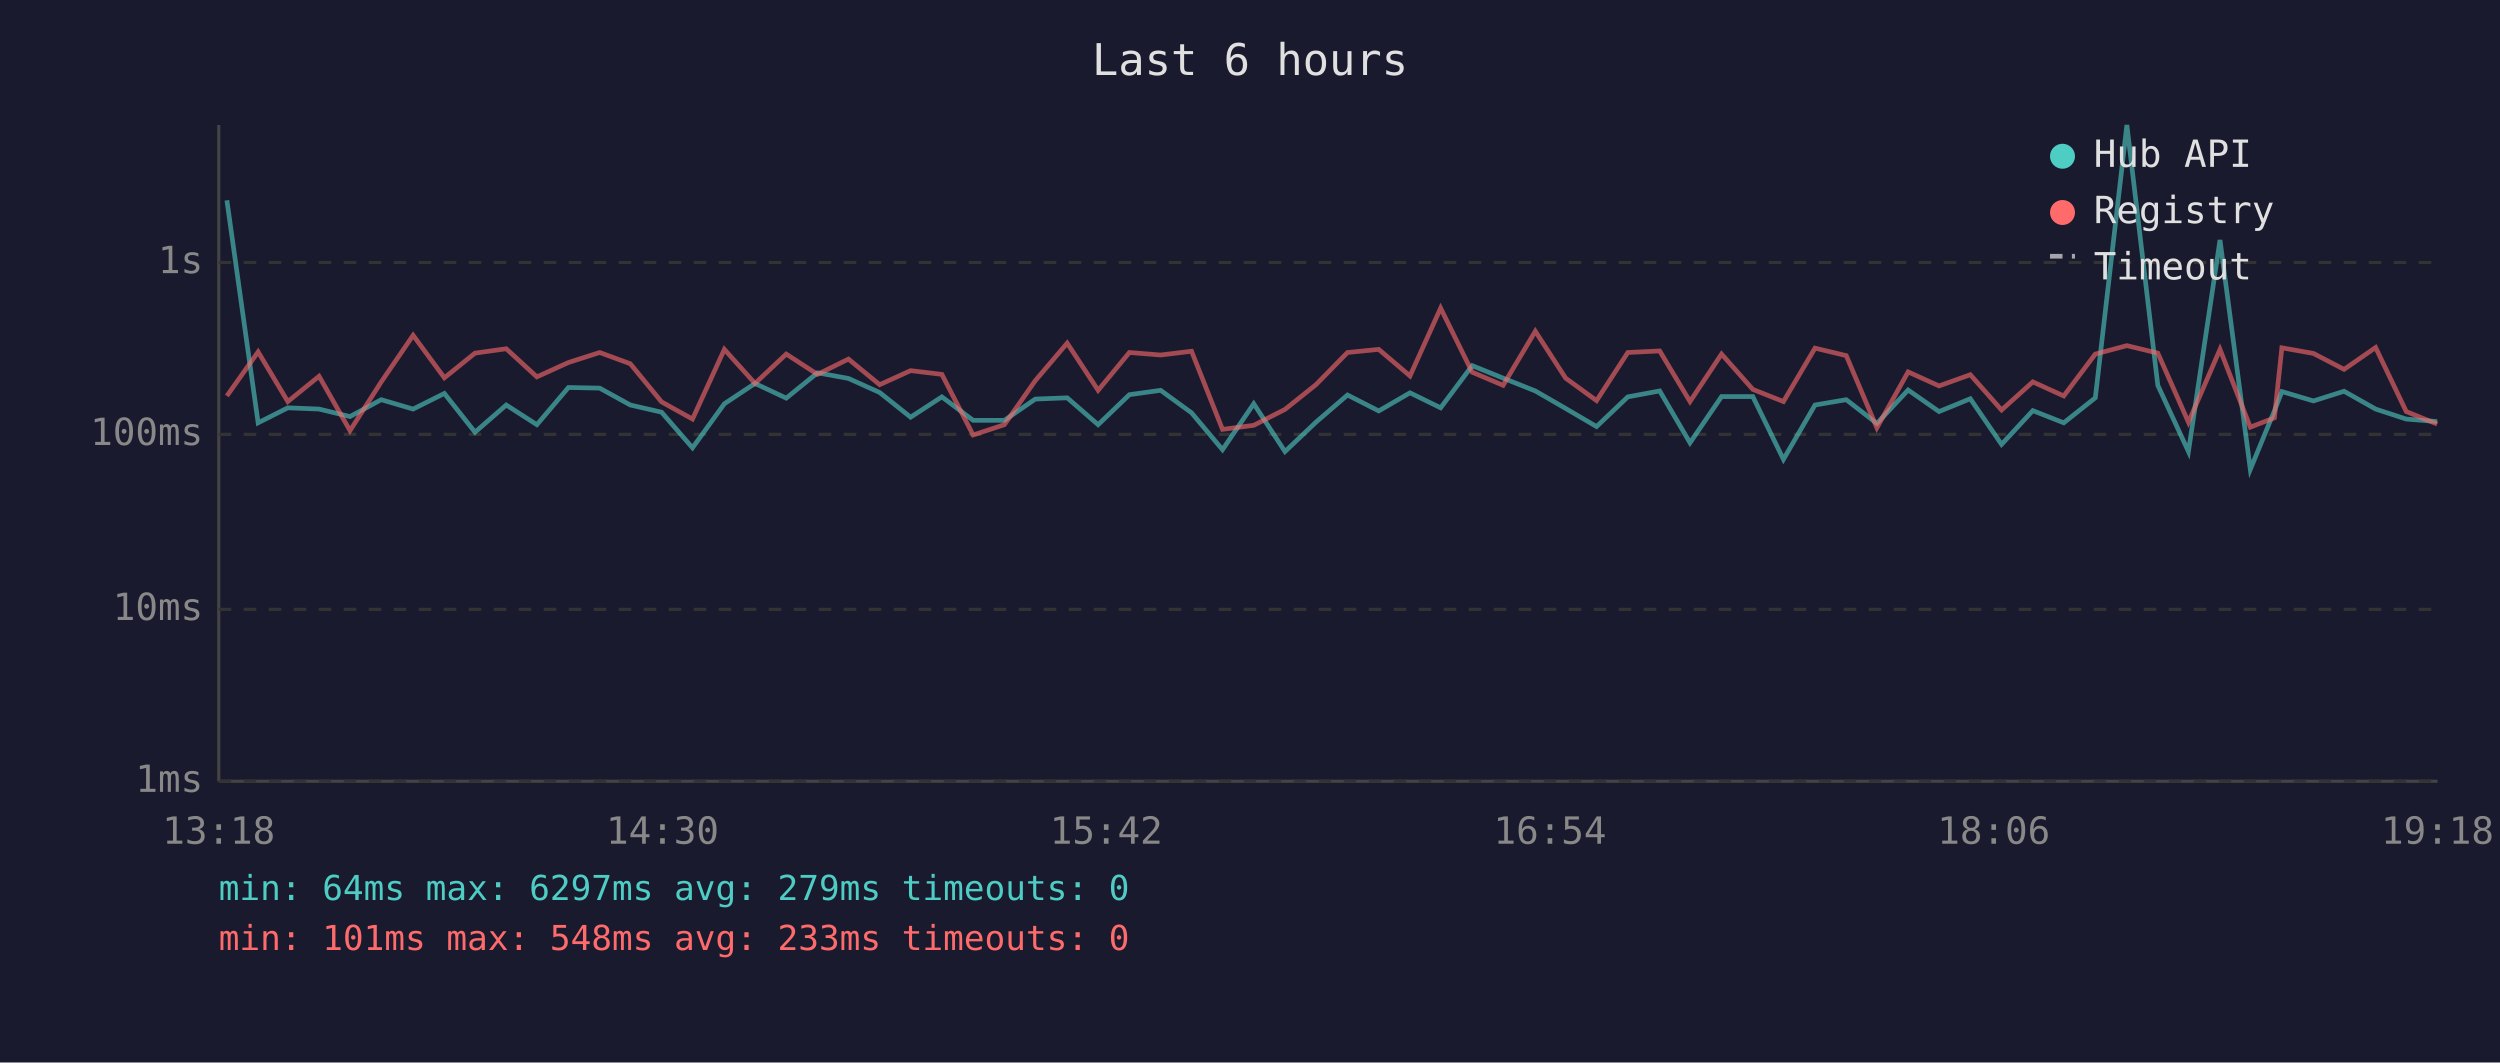
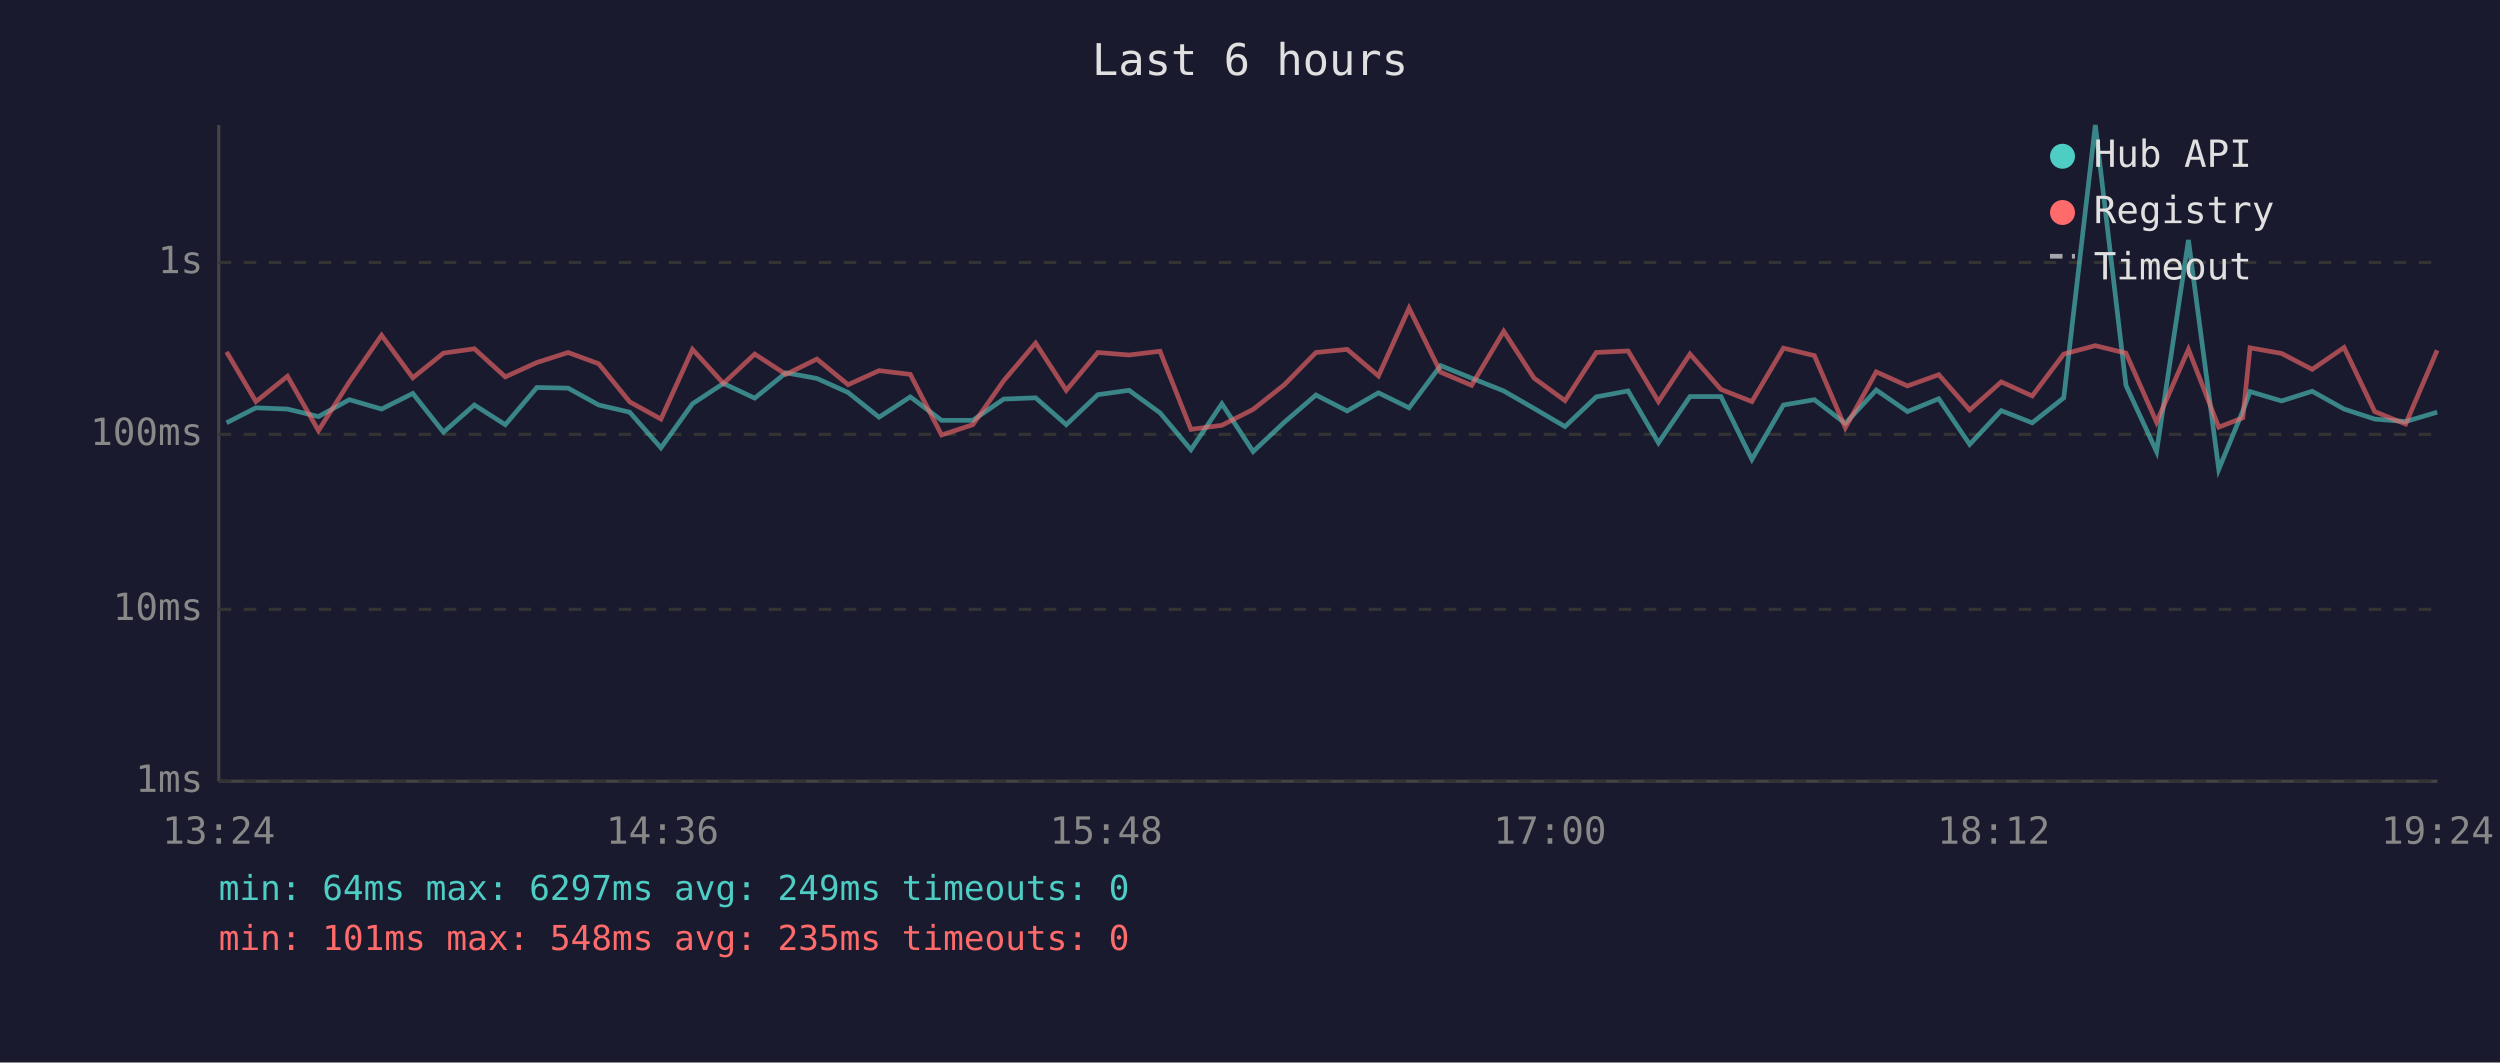
<svg xmlns="http://www.w3.org/2000/svg" viewBox="0 0 800 340" font-family="monospace" font-size="12">
  <rect width="800" height="340" fill="#1a1a2e" />
  <text x="400" y="24" fill="#e0e0e0" font-size="14" text-anchor="middle">Last 6 hours</text>
  <line x1="70" y1="40" x2="70" y2="250" stroke="#444" stroke-width="1" />
  <line x1="70" y1="250" x2="780" y2="250" stroke="#444" stroke-width="1" />
  <line x1="70" y1="250" x2="780" y2="250" stroke="#333" stroke-width="1" stroke-dasharray="4" />
  <text x="65" y="250" fill="#888" text-anchor="end" dominant-baseline="middle">1ms</text>
  <line x1="70" y1="195" x2="780" y2="195" stroke="#333" stroke-width="1" stroke-dasharray="4" />
  <text x="65" y="195" fill="#888" text-anchor="end" dominant-baseline="middle">10ms</text>
  <line x1="70" y1="139" x2="780" y2="139" stroke="#333" stroke-width="1" stroke-dasharray="4" />
  <text x="65" y="139" fill="#888" text-anchor="end" dominant-baseline="middle">100ms</text>
  <line x1="70" y1="84" x2="780" y2="84" stroke="#333" stroke-width="1" stroke-dasharray="4" />
  <text x="65" y="84" fill="#888" text-anchor="end" dominant-baseline="middle">1s</text>
-   <text x="70" y="270" fill="#888" text-anchor="middle">13:18</text>
-   <text x="212" y="270" fill="#888" text-anchor="middle">14:30</text>
-   <text x="354" y="270" fill="#888" text-anchor="middle">15:42</text>
-   <text x="496" y="270" fill="#888" text-anchor="middle">16:54</text>
-   <text x="638" y="270" fill="#888" text-anchor="middle">18:06</text>
-   <text x="780" y="270" fill="#888" text-anchor="middle">19:18</text>
-   <polyline points="72.6,64.1 82.6,135.3 92.1,130.5 102.1,130.9 112.0,133.3 122.0,127.9 132.2,130.9 142.2,125.9 152.0,138.3 162.0,129.6 171.8,135.9 181.9,124.0 191.9,124.2 201.7,129.6 211.7,131.9 221.6,143.3 231.8,129.2 241.6,122.7 251.6,127.4 261.6,119.3 271.5,121.1 281.5,125.6 291.4,133.5 301.4,127.0 311.4,134.5 321.4,134.5 331.3,127.7 341.5,127.3 351.4,135.9 361.4,126.3 371.4,124.9 381.3,132.1 391.2,143.9 401.2,129.2 411.2,144.5 421.1,135.1 431.2,126.4 441.2,131.5 451.2,125.7 461.0,130.5 471.1,117.0 481.0,121.0 491.3,125.1 501.0,130.7 510.9,136.5 520.9,127.0 531.1,125.1 540.8,141.7 550.9,126.9 560.9,126.9 570.7,147.0 580.8,129.6 590.8,127.9 600.6,135.5 610.6,124.8 620.5,131.7 630.5,127.6 640.5,142.2 650.5,131.4 660.4,135.3 670.5,127.3 680.6,40.0 690.5,123.3 700.3,144.5 710.4,76.8 720.1,150.2 727.8,131.5 730.2,125.3 740.3,128.3 750.1,125.2 760.2,130.9 770.0,134.1 779.9,134.9" fill="none" stroke="#4ecdc4" stroke-width="1.5" opacity="0.6" />
-   <polyline points="72.6,126.7 82.6,112.6 92.1,128.5 102.1,120.4 112.0,137.8 122.0,122.2 132.2,107.3 142.2,120.9 152.0,113.0 162.0,111.6 171.8,120.6 181.9,116.0 191.9,112.8 201.7,116.4 211.7,128.6 221.6,134.1 231.8,111.8 241.6,122.7 251.6,113.3 261.6,119.8 271.5,114.9 281.5,123.1 291.4,118.6 301.4,119.8 311.4,139.2 321.4,135.9 331.3,121.8 341.5,109.8 351.4,124.9 361.4,112.8 371.4,113.6 381.3,112.4 391.2,137.4 401.2,136.1 411.2,131.0 421.1,123.1 431.2,112.8 441.2,111.8 451.2,120.3 461.0,98.6 471.1,119.1 481.0,123.3 491.3,106.0 501.0,121.0 510.9,128.2 520.9,112.8 531.1,112.3 540.8,128.5 550.9,113.3 560.9,124.6 570.7,128.5 580.8,111.4 590.8,113.8 600.6,136.9 610.6,119.0 620.5,123.5 630.5,119.9 640.5,131.2 650.5,122.2 660.4,126.7 670.5,113.3 680.6,110.6 690.5,113.0 700.3,135.1 710.4,111.8 720.1,136.7 727.8,133.7 730.2,111.3 740.3,113.1 750.1,118.2 760.2,111.2 770.0,131.7 779.9,135.7" fill="none" stroke="#ff6b6b" stroke-width="1.5" opacity="0.6" />
+   <text x="70" y="270" fill="#888" text-anchor="middle">13:24</text>
+   <text x="212" y="270" fill="#888" text-anchor="middle">14:36</text>
+   <text x="354" y="270" fill="#888" text-anchor="middle">15:48</text>
+   <text x="496" y="270" fill="#888" text-anchor="middle">17:00</text>
+   <text x="638" y="270" fill="#888" text-anchor="middle">18:12</text>
+   <text x="780" y="270" fill="#888" text-anchor="middle">19:24</text>
+   <polyline points="72.5,135.3 81.9,130.5 92.0,130.9 101.9,133.3 111.8,127.9 122.1,130.9 132.1,125.9 141.9,138.3 151.8,129.6 161.7,135.9 171.8,124.0 181.8,124.2 191.6,129.6 201.5,131.9 211.5,143.3 221.6,129.2 231.5,122.7 241.5,127.4 251.5,119.3 261.4,121.1 271.4,125.6 281.3,133.5 291.3,127.0 301.3,134.5 311.3,134.5 321.2,127.7 331.4,127.3 341.2,135.9 351.3,126.3 361.3,124.9 371.2,132.1 381.1,143.9 391.0,129.2 401.0,144.5 411.0,135.1 421.1,126.4 431.1,131.5 441.1,125.7 450.9,130.5 461.0,117.0 470.9,121.0 481.2,125.1 490.9,130.7 500.8,136.5 510.8,127.0 521.0,125.1 530.7,141.7 540.8,126.9 550.7,126.9 560.6,147.0 570.7,129.6 580.6,127.9 590.5,135.5 600.4,124.8 610.4,131.7 620.4,127.6 630.3,142.2 640.4,131.4 650.3,135.3 660.4,127.3 670.5,40.0 680.3,123.3 690.1,144.5 700.3,76.8 710.0,150.2 717.7,131.5 720.0,125.3 730.1,128.3 739.9,125.2 750.1,130.9 759.9,134.1 769.8,134.9 779.9,131.9" fill="none" stroke="#4ecdc4" stroke-width="1.5" opacity="0.6" />
+   <polyline points="72.5,112.6 81.9,128.5 92.0,120.4 101.9,137.8 111.8,122.2 122.1,107.3 132.1,120.9 141.9,113.0 151.8,111.6 161.7,120.6 171.8,116.0 181.8,112.8 191.6,116.4 201.5,128.6 211.5,134.1 221.6,111.8 231.5,122.7 241.5,113.3 251.5,119.8 261.4,114.9 271.4,123.1 281.3,118.6 291.3,119.8 301.3,139.2 311.3,135.9 321.2,121.8 331.4,109.8 341.2,124.9 351.3,112.8 361.3,113.6 371.2,112.4 381.1,137.4 391.0,136.1 401.0,131.0 411.0,123.1 421.1,112.8 431.1,111.8 441.1,120.3 450.9,98.6 461.0,119.1 470.9,123.3 481.2,106.0 490.9,121.0 500.8,128.2 510.8,112.8 521.0,112.3 530.7,128.5 540.8,113.3 550.7,124.6 560.6,128.5 570.7,111.4 580.6,113.8 590.5,136.9 600.4,119.0 610.4,123.5 620.4,119.9 630.3,131.2 640.4,122.2 650.3,126.7 660.4,113.3 670.5,110.6 680.3,113.0 690.1,135.1 700.3,111.8 710.0,136.7 717.7,133.7 720.0,111.3 730.1,113.1 739.9,118.2 750.1,111.2 759.9,131.7 769.8,135.7 779.9,112.1" fill="none" stroke="#ff6b6b" stroke-width="1.5" opacity="0.6" />
  <circle cx="660" cy="50" r="4" fill="#4ecdc4" />
  <text x="670" y="50" fill="#e0e0e0" dominant-baseline="middle">Hub API</text>
  <circle cx="660" cy="68" r="4" fill="#ff6b6b" />
  <text x="670" y="68" fill="#e0e0e0" dominant-baseline="middle">Registry</text>
  <line x1="656" y1="82" x2="664" y2="82" stroke="#e0e0e0" stroke-width="1.5" stroke-dasharray="4,3" opacity="0.7" />
  <text x="670" y="86" fill="#e0e0e0" dominant-baseline="middle">Timeout</text>
-   <text x="70" y="288" fill="#4ecdc4" font-size="11">min: 64ms  max: 6297ms  avg: 279ms  timeouts: 0</text>
-   <text x="70" y="304" fill="#ff6b6b" font-size="11">min: 101ms  max: 548ms  avg: 233ms  timeouts: 0</text>
+   <text x="70" y="288" fill="#4ecdc4" font-size="11">min: 64ms  max: 6297ms  avg: 249ms  timeouts: 0</text>
+   <text x="70" y="304" fill="#ff6b6b" font-size="11">min: 101ms  max: 548ms  avg: 235ms  timeouts: 0</text>
</svg>
